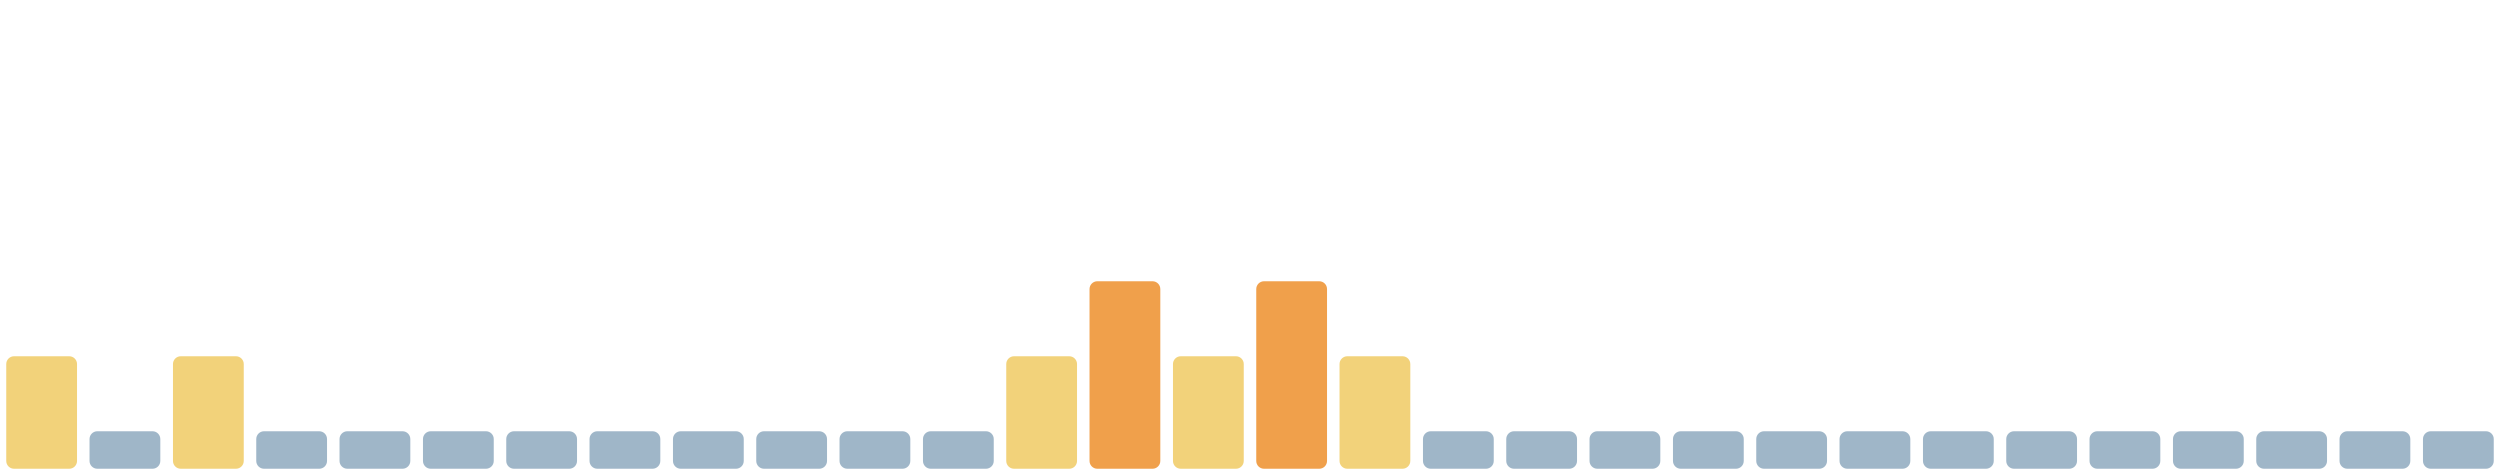
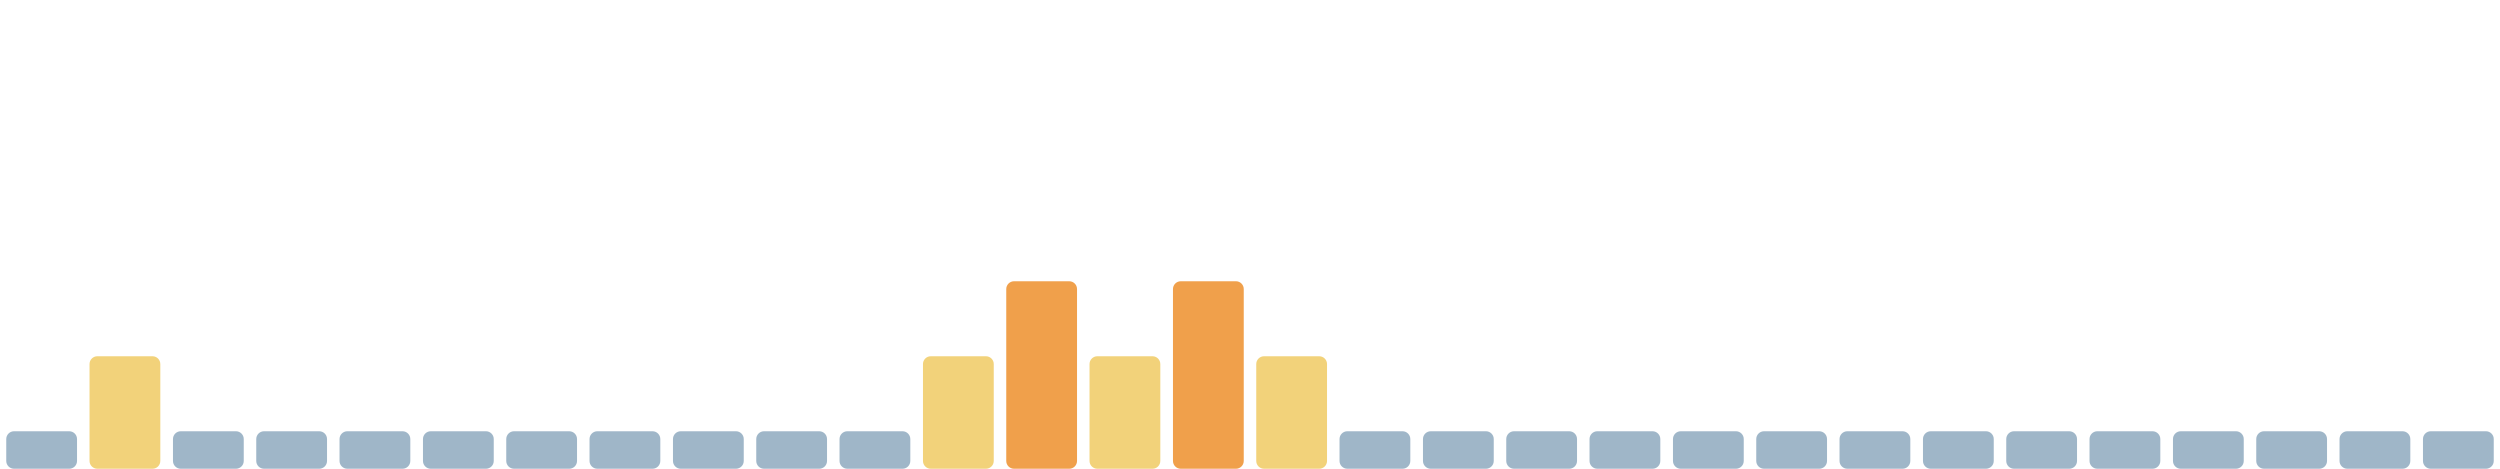
<svg xmlns="http://www.w3.org/2000/svg" viewBox="0 0 1600 300" width="1600" height="300" preserveAspectRatio="none" role="img" aria-label="Índice de huella climática de los últimos 30 días">
-   <rect x="4.0" y="228" width="45.3" height="72" rx="5" fill="#f2d27a" />
-   <rect x="57.3" y="276" width="45.3" height="24" rx="5" fill="#9fb6c8" />
-   <rect x="110.7" y="228" width="45.3" height="72" rx="5" fill="#f2d27a" />
+   <rect x="4.0" y="276" width="45.3" height="24" rx="5" fill="#9fb6c8" />
+   <rect x="57.3" y="228" width="45.3" height="72" rx="5" fill="#f2d27a" />
+   <rect x="110.7" y="276" width="45.3" height="24" rx="5" fill="#9fb6c8" />
  <rect x="164.0" y="276" width="45.3" height="24" rx="5" fill="#9fb6c8" />
  <rect x="217.3" y="276" width="45.3" height="24" rx="5" fill="#9fb6c8" />
  <rect x="270.7" y="276" width="45.3" height="24" rx="5" fill="#9fb6c8" />
  <rect x="324.0" y="276" width="45.3" height="24" rx="5" fill="#9fb6c8" />
  <rect x="377.3" y="276" width="45.3" height="24" rx="5" fill="#9fb6c8" />
  <rect x="430.7" y="276" width="45.3" height="24" rx="5" fill="#9fb6c8" />
  <rect x="484.0" y="276" width="45.3" height="24" rx="5" fill="#9fb6c8" />
  <rect x="537.3" y="276" width="45.3" height="24" rx="5" fill="#9fb6c8" />
-   <rect x="590.7" y="276" width="45.3" height="24" rx="5" fill="#9fb6c8" />
-   <rect x="644.0" y="228" width="45.3" height="72" rx="5" fill="#f2d27a" />
-   <rect x="697.3" y="180" width="45.3" height="120" rx="5" fill="#f0a04b" />
-   <rect x="750.7" y="228" width="45.3" height="72" rx="5" fill="#f2d27a" />
-   <rect x="804.0" y="180" width="45.3" height="120" rx="5" fill="#f0a04b" />
-   <rect x="857.3" y="228" width="45.3" height="72" rx="5" fill="#f2d27a" />
+   <rect x="590.7" y="228" width="45.3" height="72" rx="5" fill="#f2d27a" />
+   <rect x="644.0" y="180" width="45.3" height="120" rx="5" fill="#f0a04b" />
+   <rect x="697.3" y="228" width="45.3" height="72" rx="5" fill="#f2d27a" />
+   <rect x="750.7" y="180" width="45.3" height="120" rx="5" fill="#f0a04b" />
+   <rect x="804.0" y="228" width="45.3" height="72" rx="5" fill="#f2d27a" />
+   <rect x="857.3" y="276" width="45.3" height="24" rx="5" fill="#9fb6c8" />
  <rect x="910.7" y="276" width="45.3" height="24" rx="5" fill="#9fb6c8" />
  <rect x="964.0" y="276" width="45.3" height="24" rx="5" fill="#9fb6c8" />
  <rect x="1017.3" y="276" width="45.3" height="24" rx="5" fill="#9fb6c8" />
  <rect x="1070.7" y="276" width="45.3" height="24" rx="5" fill="#9fb6c8" />
  <rect x="1124.0" y="276" width="45.3" height="24" rx="5" fill="#9fb6c8" />
  <rect x="1177.3" y="276" width="45.3" height="24" rx="5" fill="#9fb6c8" />
  <rect x="1230.7" y="276" width="45.3" height="24" rx="5" fill="#9fb6c8" />
  <rect x="1284.0" y="276" width="45.3" height="24" rx="5" fill="#9fb6c8" />
  <rect x="1337.3" y="276" width="45.3" height="24" rx="5" fill="#9fb6c8" />
  <rect x="1390.7" y="276" width="45.3" height="24" rx="5" fill="#9fb6c8" />
  <rect x="1444.0" y="276" width="45.3" height="24" rx="5" fill="#9fb6c8" />
  <rect x="1497.3" y="276" width="45.3" height="24" rx="5" fill="#9fb6c8" />
  <rect x="1550.7" y="276" width="45.3" height="24" rx="5" fill="#9fb6c8" />
</svg>
